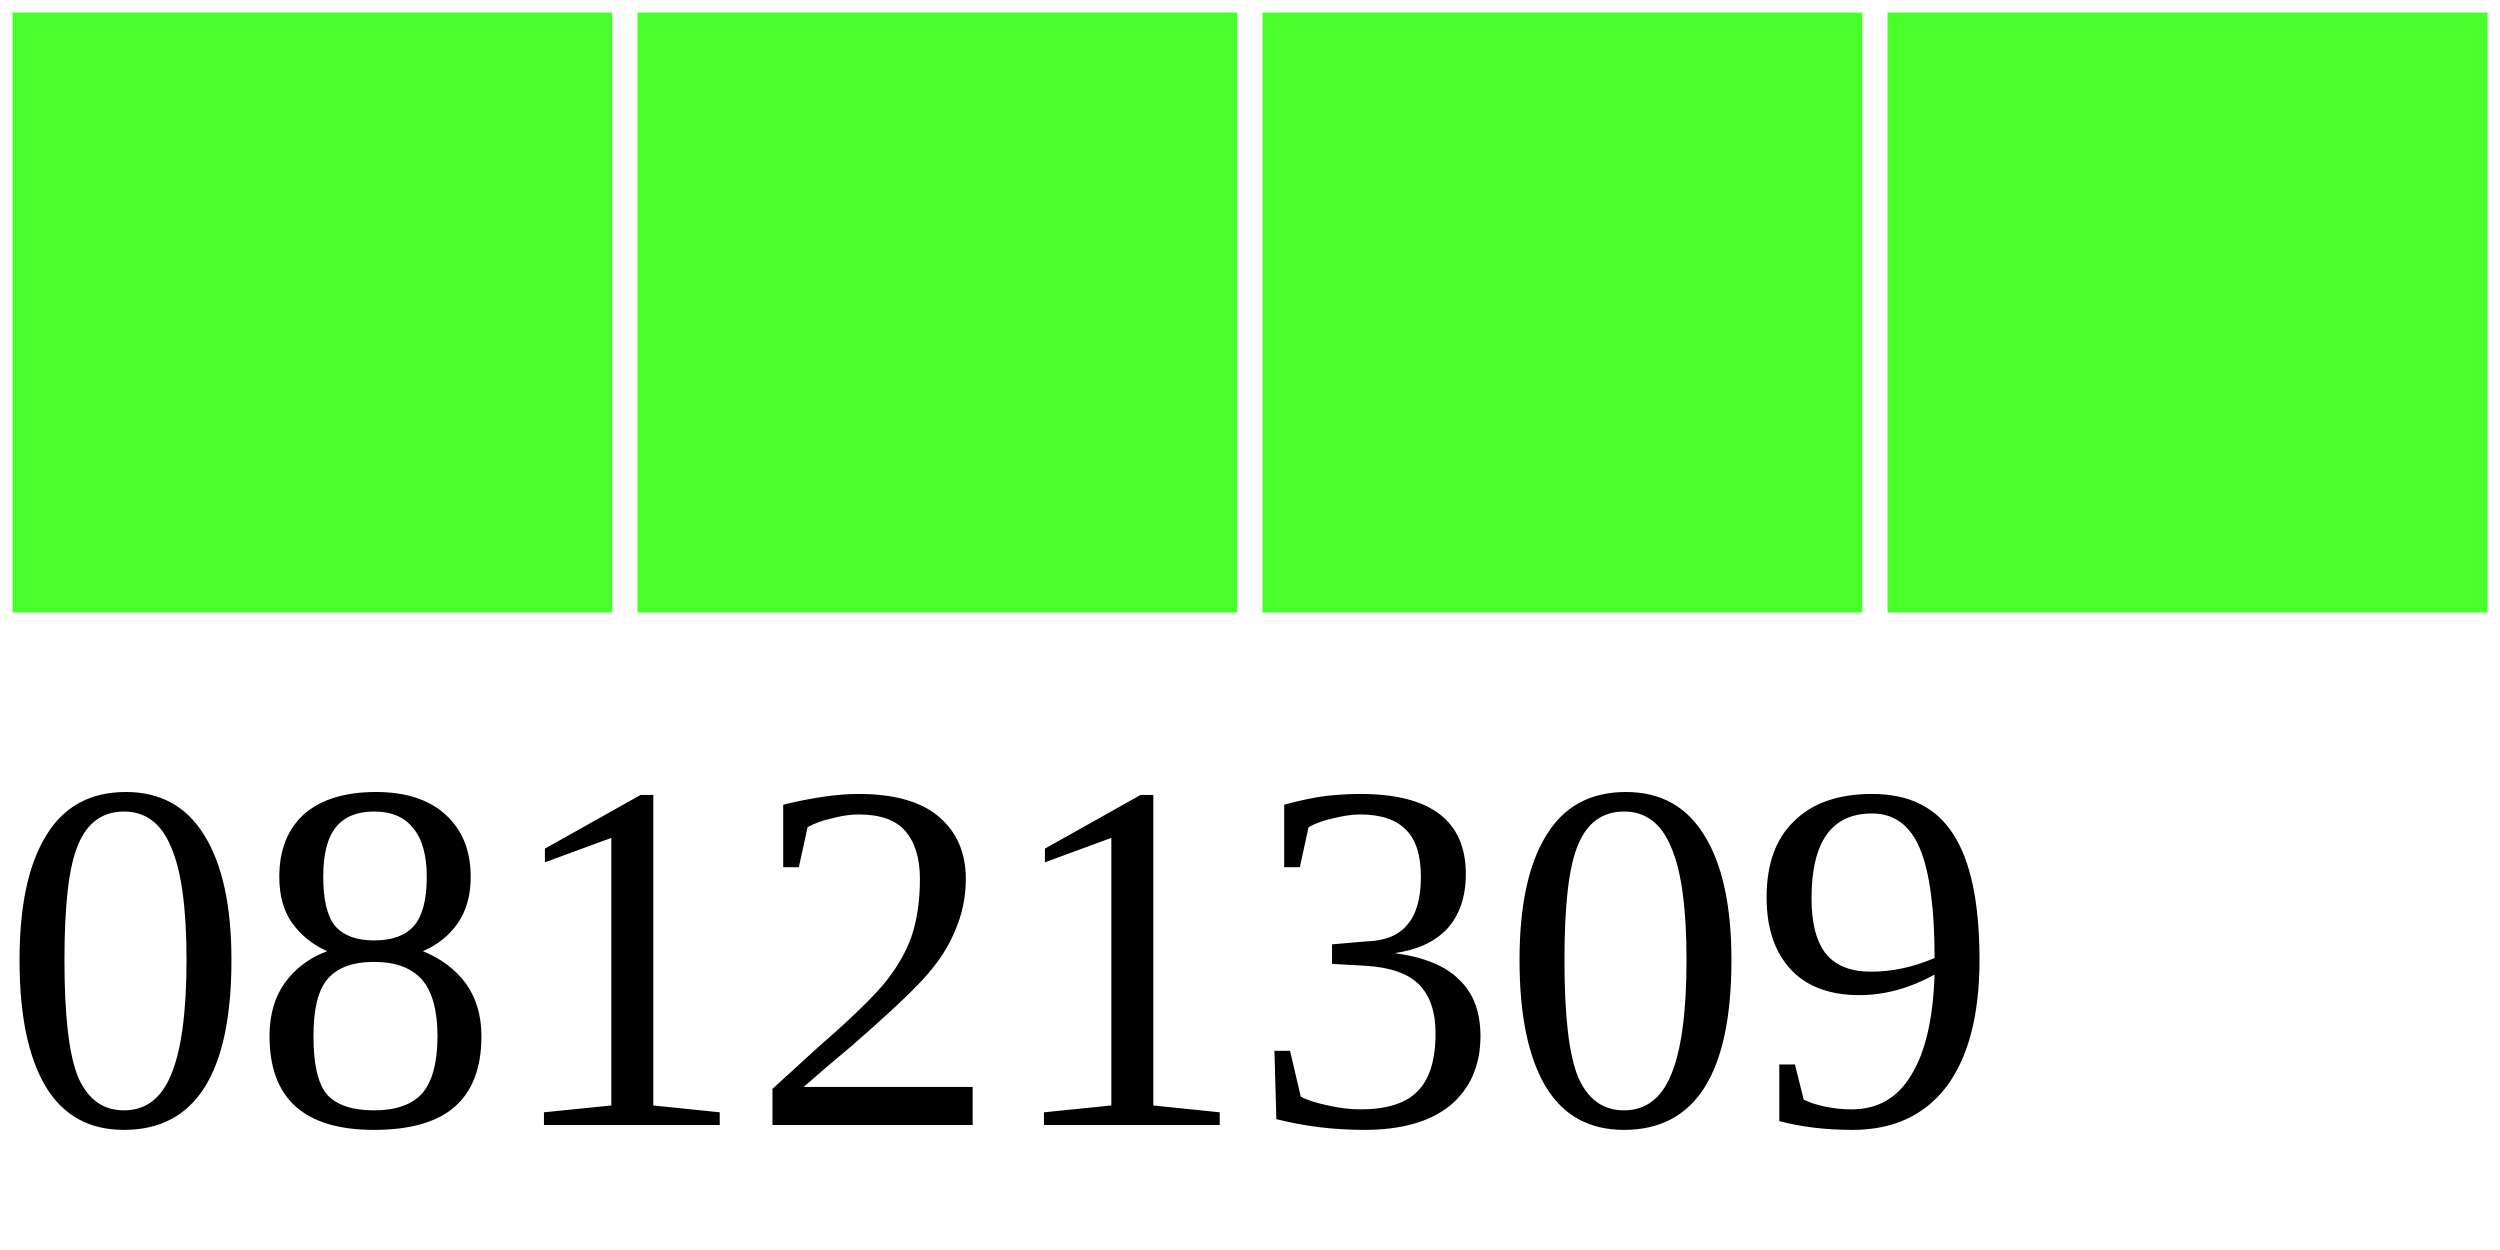
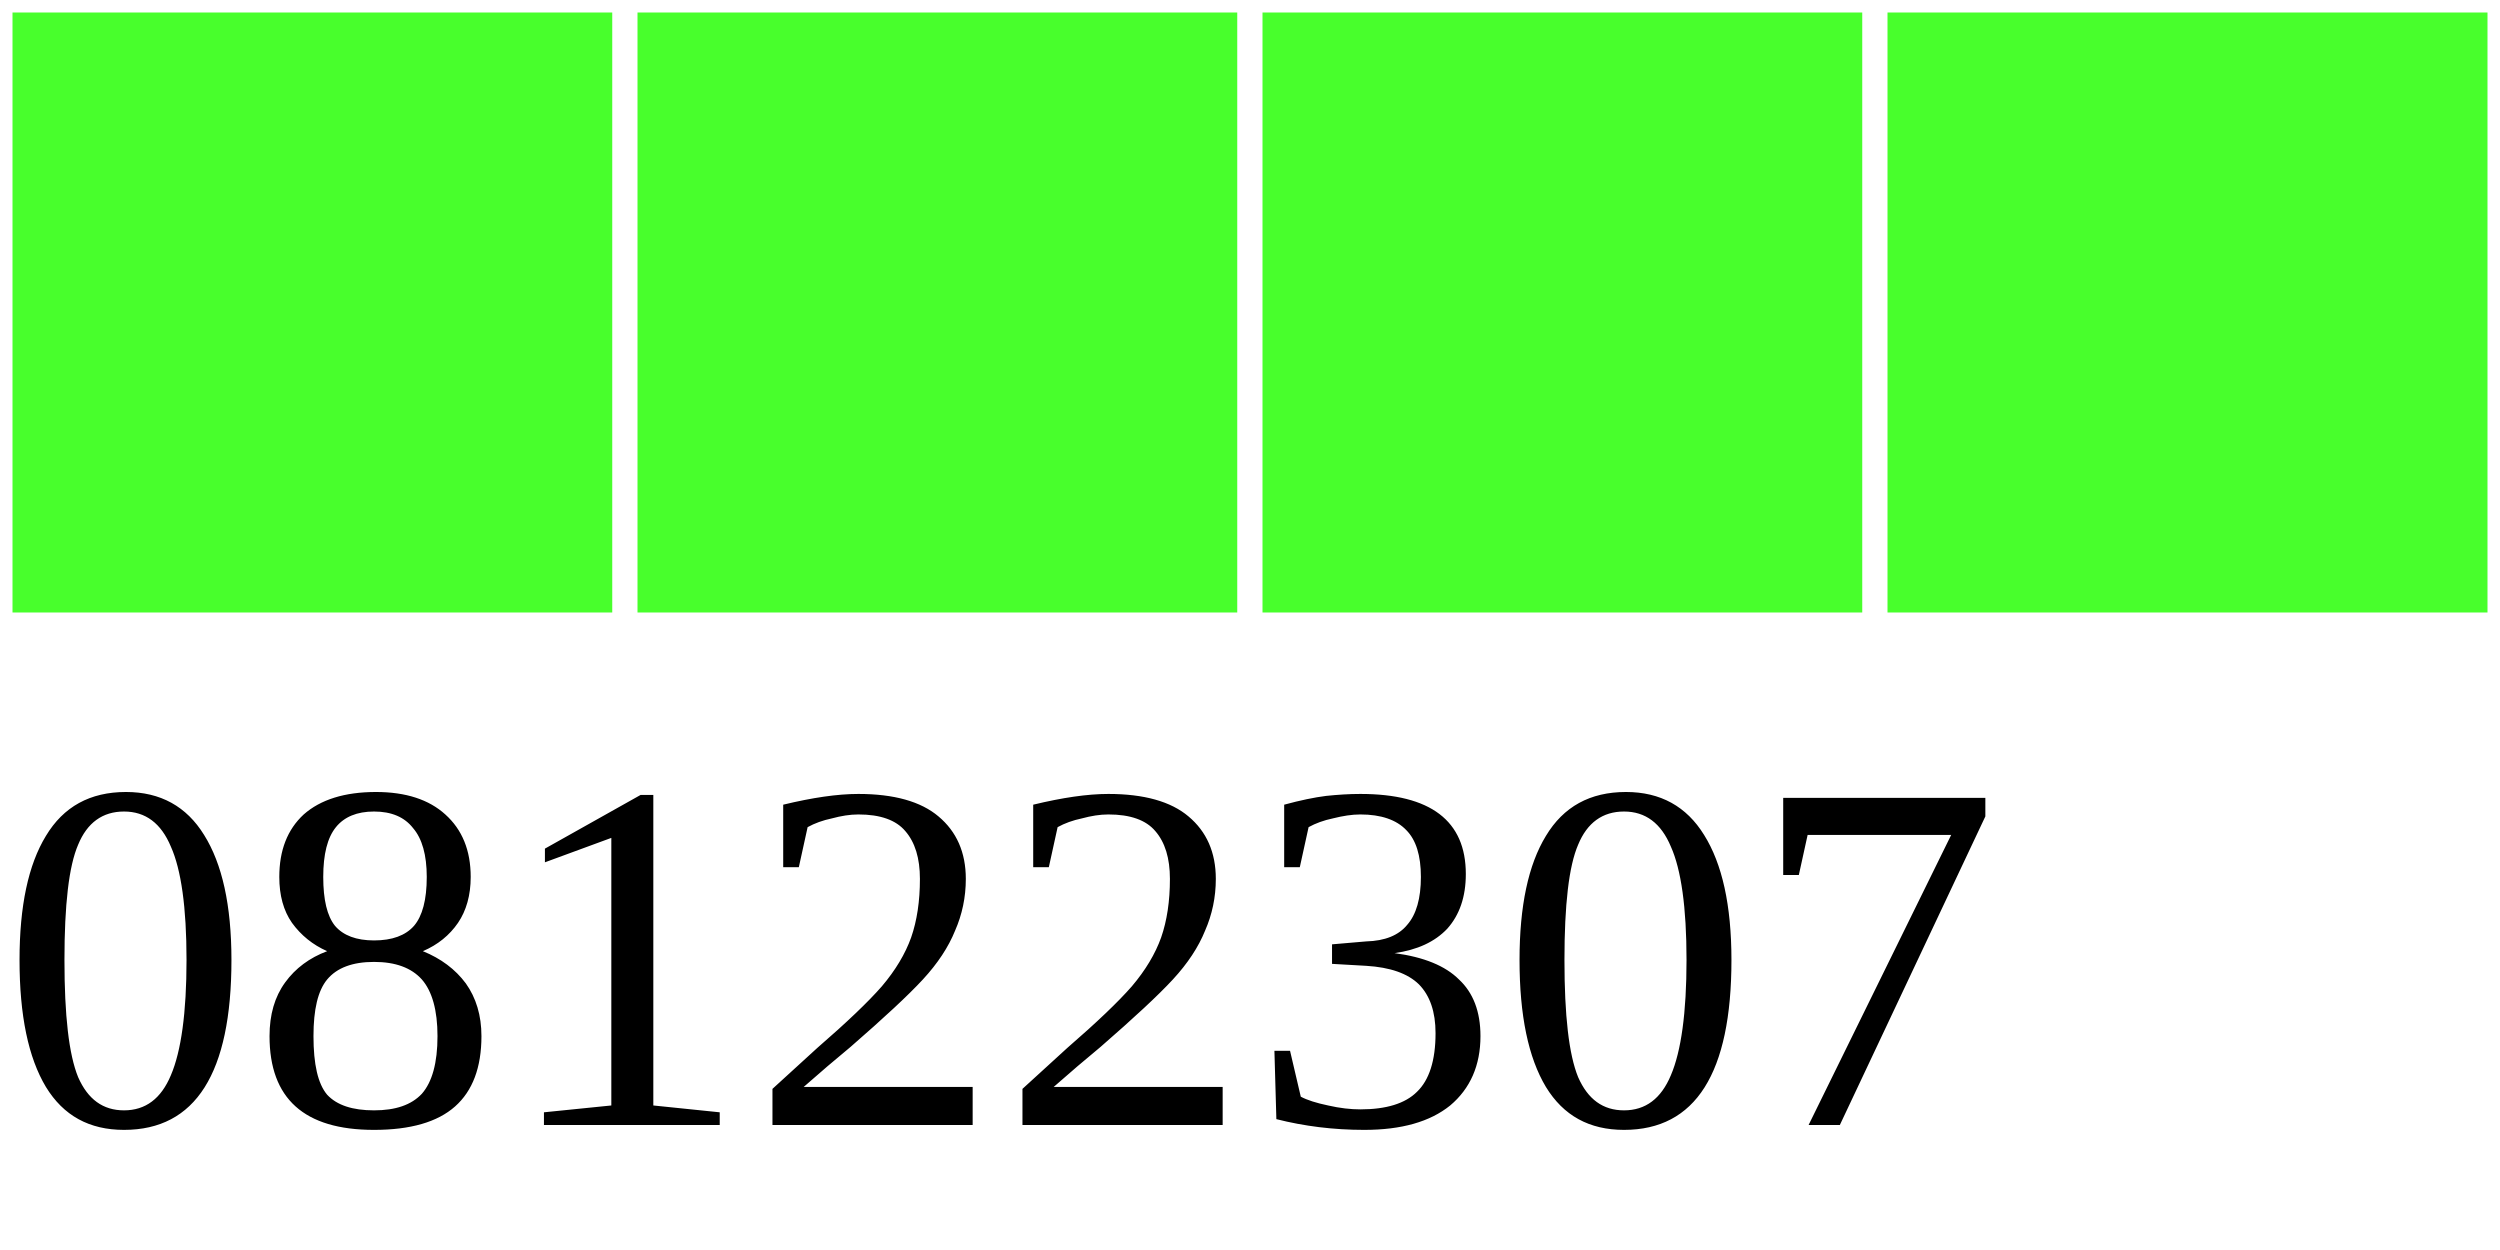
<svg xmlns="http://www.w3.org/2000/svg" width="40" height="20">
  <g>
    <rect width="10" height="10" style="fill:#48FF2C;stroke-width:0.4;stroke:rgb(255,255,255)" x="0" />
    <rect width="10" height="10" style="fill:#48FF2C;stroke-width:0.4;stroke:rgb(255,255,255)" x="10" />
    <rect width="10" height="10" style="fill:#48FF2C;stroke-width:0.4;stroke:rgb(255,255,255)" x="20" />
    <rect width="10" height="10" style="fill:#48FF2C;stroke-width:0.4;stroke:rgb(255,255,255)" x="30" />
-     <text x="0" y="18" fill="black" font-size="8">08121309</text>
+     <text x="0" y="18" fill="black" font-size="8">08122307</text>
  </g>
</svg>
